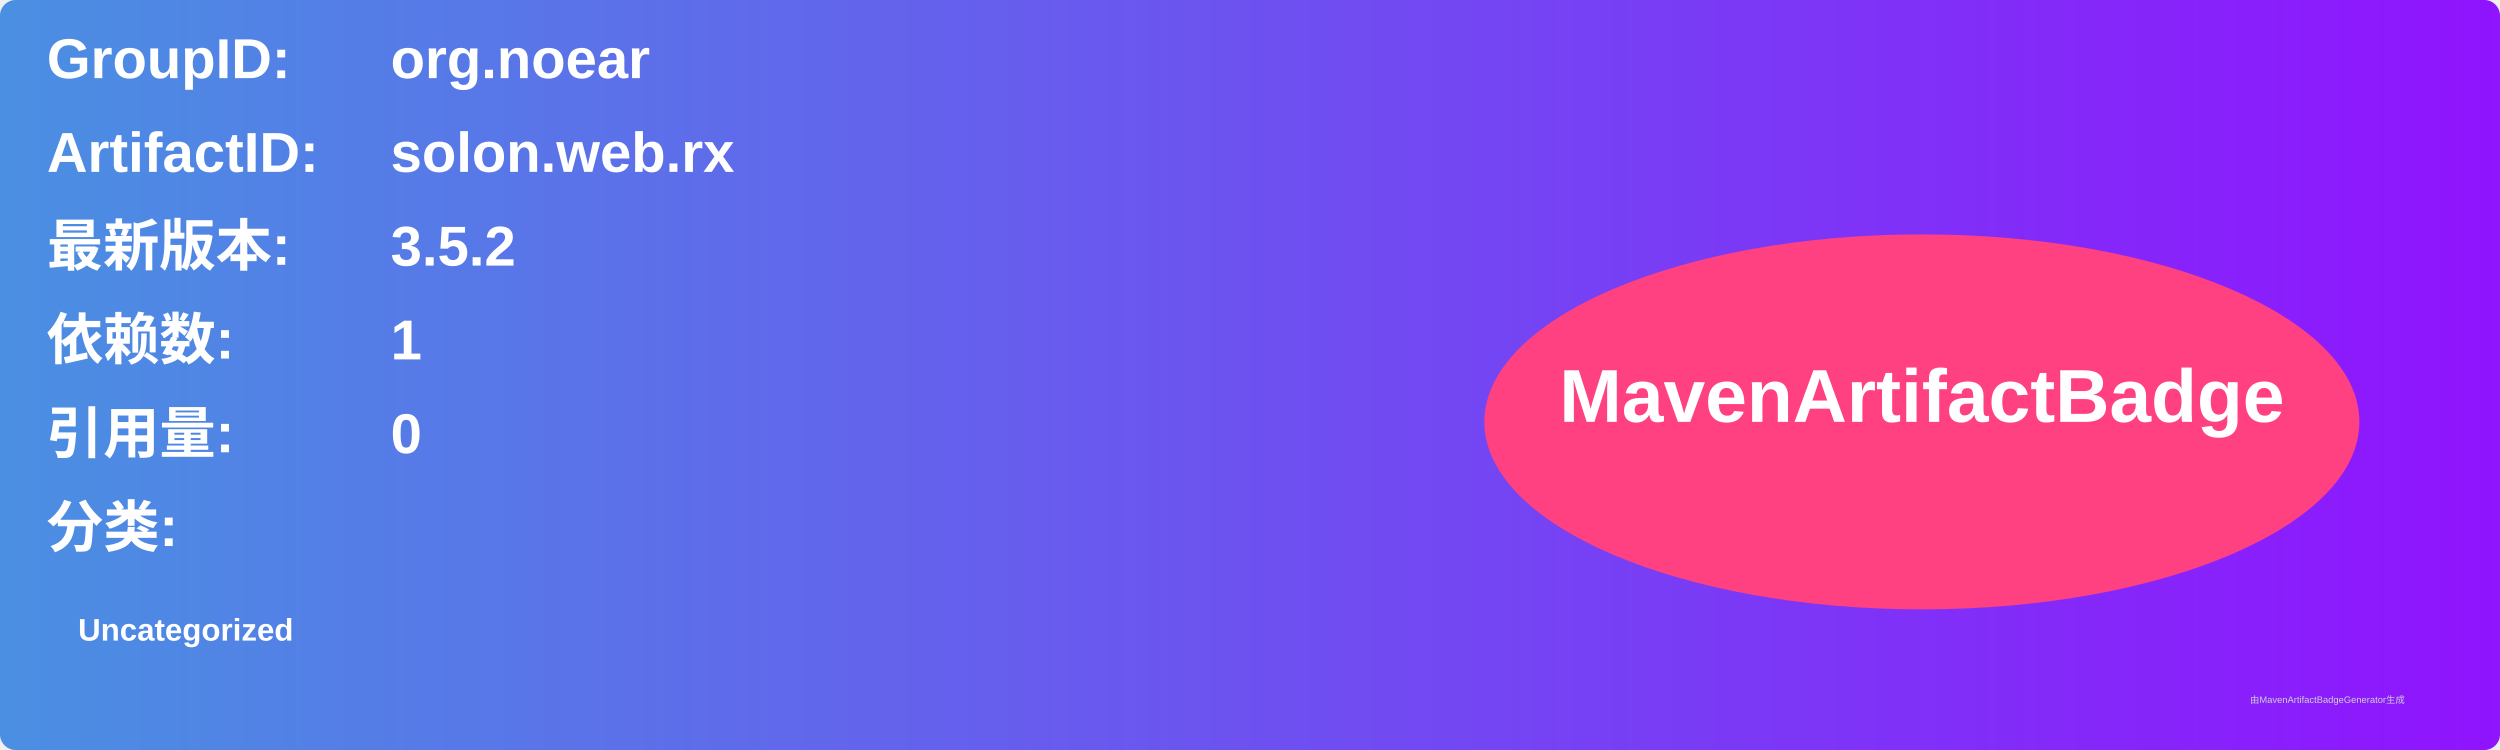
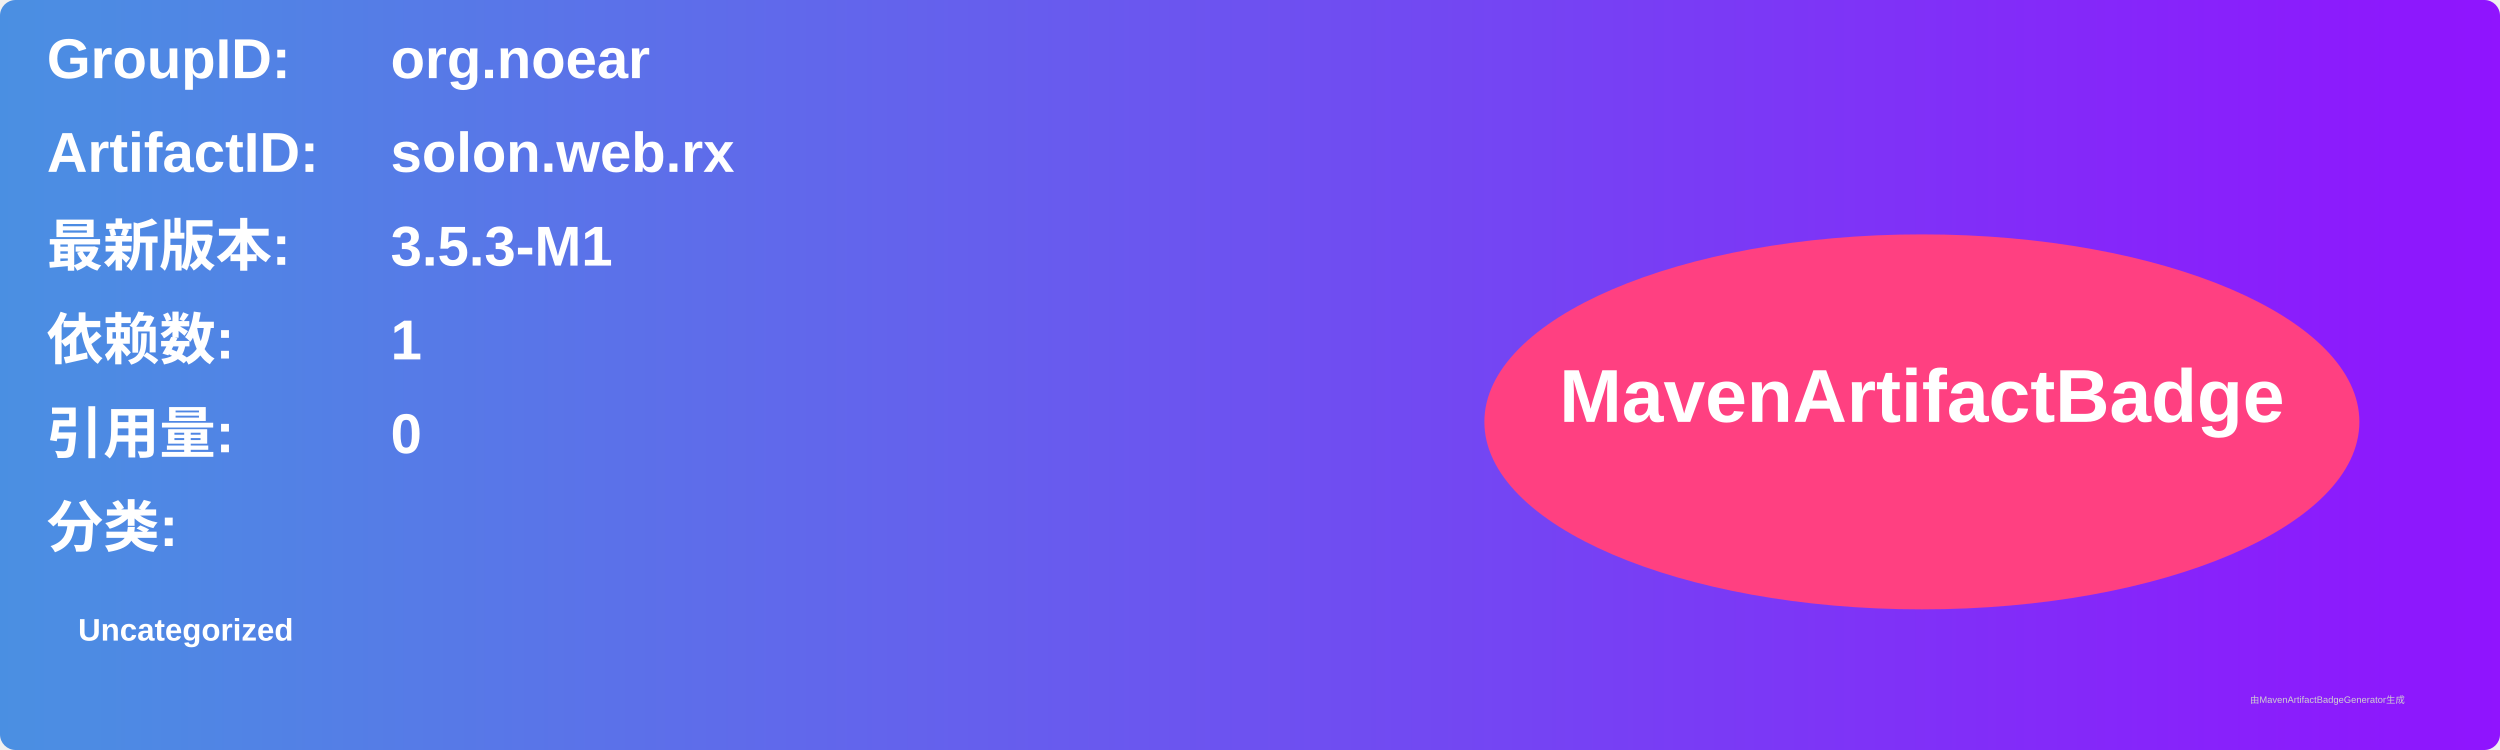
<svg xmlns="http://www.w3.org/2000/svg" width="800" height="240" viewBox="0 0 800 240">
  <linearGradient id="grad" x1="0%" y1="0%" x2="100%" y2="0%">
    <stop offset="0%" stop-color="#4a90e2" />
    <stop offset="100%" stop-color="#9013fe" />
  </linearGradient>
  <rect width="100%" height="100%" rx="5" ry="5" fill="url(#grad)" />
  <g transform="translate(15, 15)">
    <text x="0" y="10" font-family="Arial" font-size="18" fill="white" font-weight="bold" width="260">GroupID:</text>
    <text x="110" y="10" font-family="Arial" font-size="18" fill="white" font-weight="bold" width="460">org.noear</text>
    <text x="0" y="40" font-family="Arial" font-size="18" fill="white" font-weight="bold" width="260">ArtifactID:</text>
    <text x="110" y="40" font-family="Arial" font-size="18" fill="white" font-weight="bold" width="460">solon.web.rx</text>
    <text x="0" y="70" font-family="Arial" font-size="18" fill="white" font-weight="bold">最新版本:</text>
    <text x="110" y="70" font-family="Arial" font-size="18" fill="white" font-weight="bold">
-       <tspan font-weight="bold">3.5.2</tspan>
+       <tspan font-weight="bold">3.5.3-M1</tspan>
    </text>
    <text x="0" y="100" font-family="Arial" font-size="18" fill="white" font-weight="bold">依赖数: </text>
    <text x="110" y="100" font-family="Arial" font-size="18" fill="white">
      <tspan font-weight="bold">1</tspan>
    </text>
    <text x="0" y="130" font-family="Arial" font-size="18" fill="white" font-weight="bold">引用量: </text>
    <text x="110" y="130" font-family="Arial" font-size="18" fill="white">
      <tspan font-weight="bold">0</tspan>
    </text>
    <text x="0" y="160" font-family="Arial" font-size="18" fill="white" font-weight="bold">分类:</text>
    <text x="10" y="190" font-family="Arial" font-size="10" fill="white">
      <tspan font-weight="bold">Uncategorized</tspan>
    </text>
    <ellipse cx="600" cy="120" rx="140" ry="60" fill="#ff4081" />
    <text x="600" y="120" text-anchor="middle" font-family="Arial" font-size="24" fill="white" font-weight="bold">MavenArtifactBadge</text>
  </g>
  <text x="720" y="225" font-family="Arial" font-size="3" fill="#d0d0d0">由MavenArtifactBadgeGenerator生成</text>
</svg>
